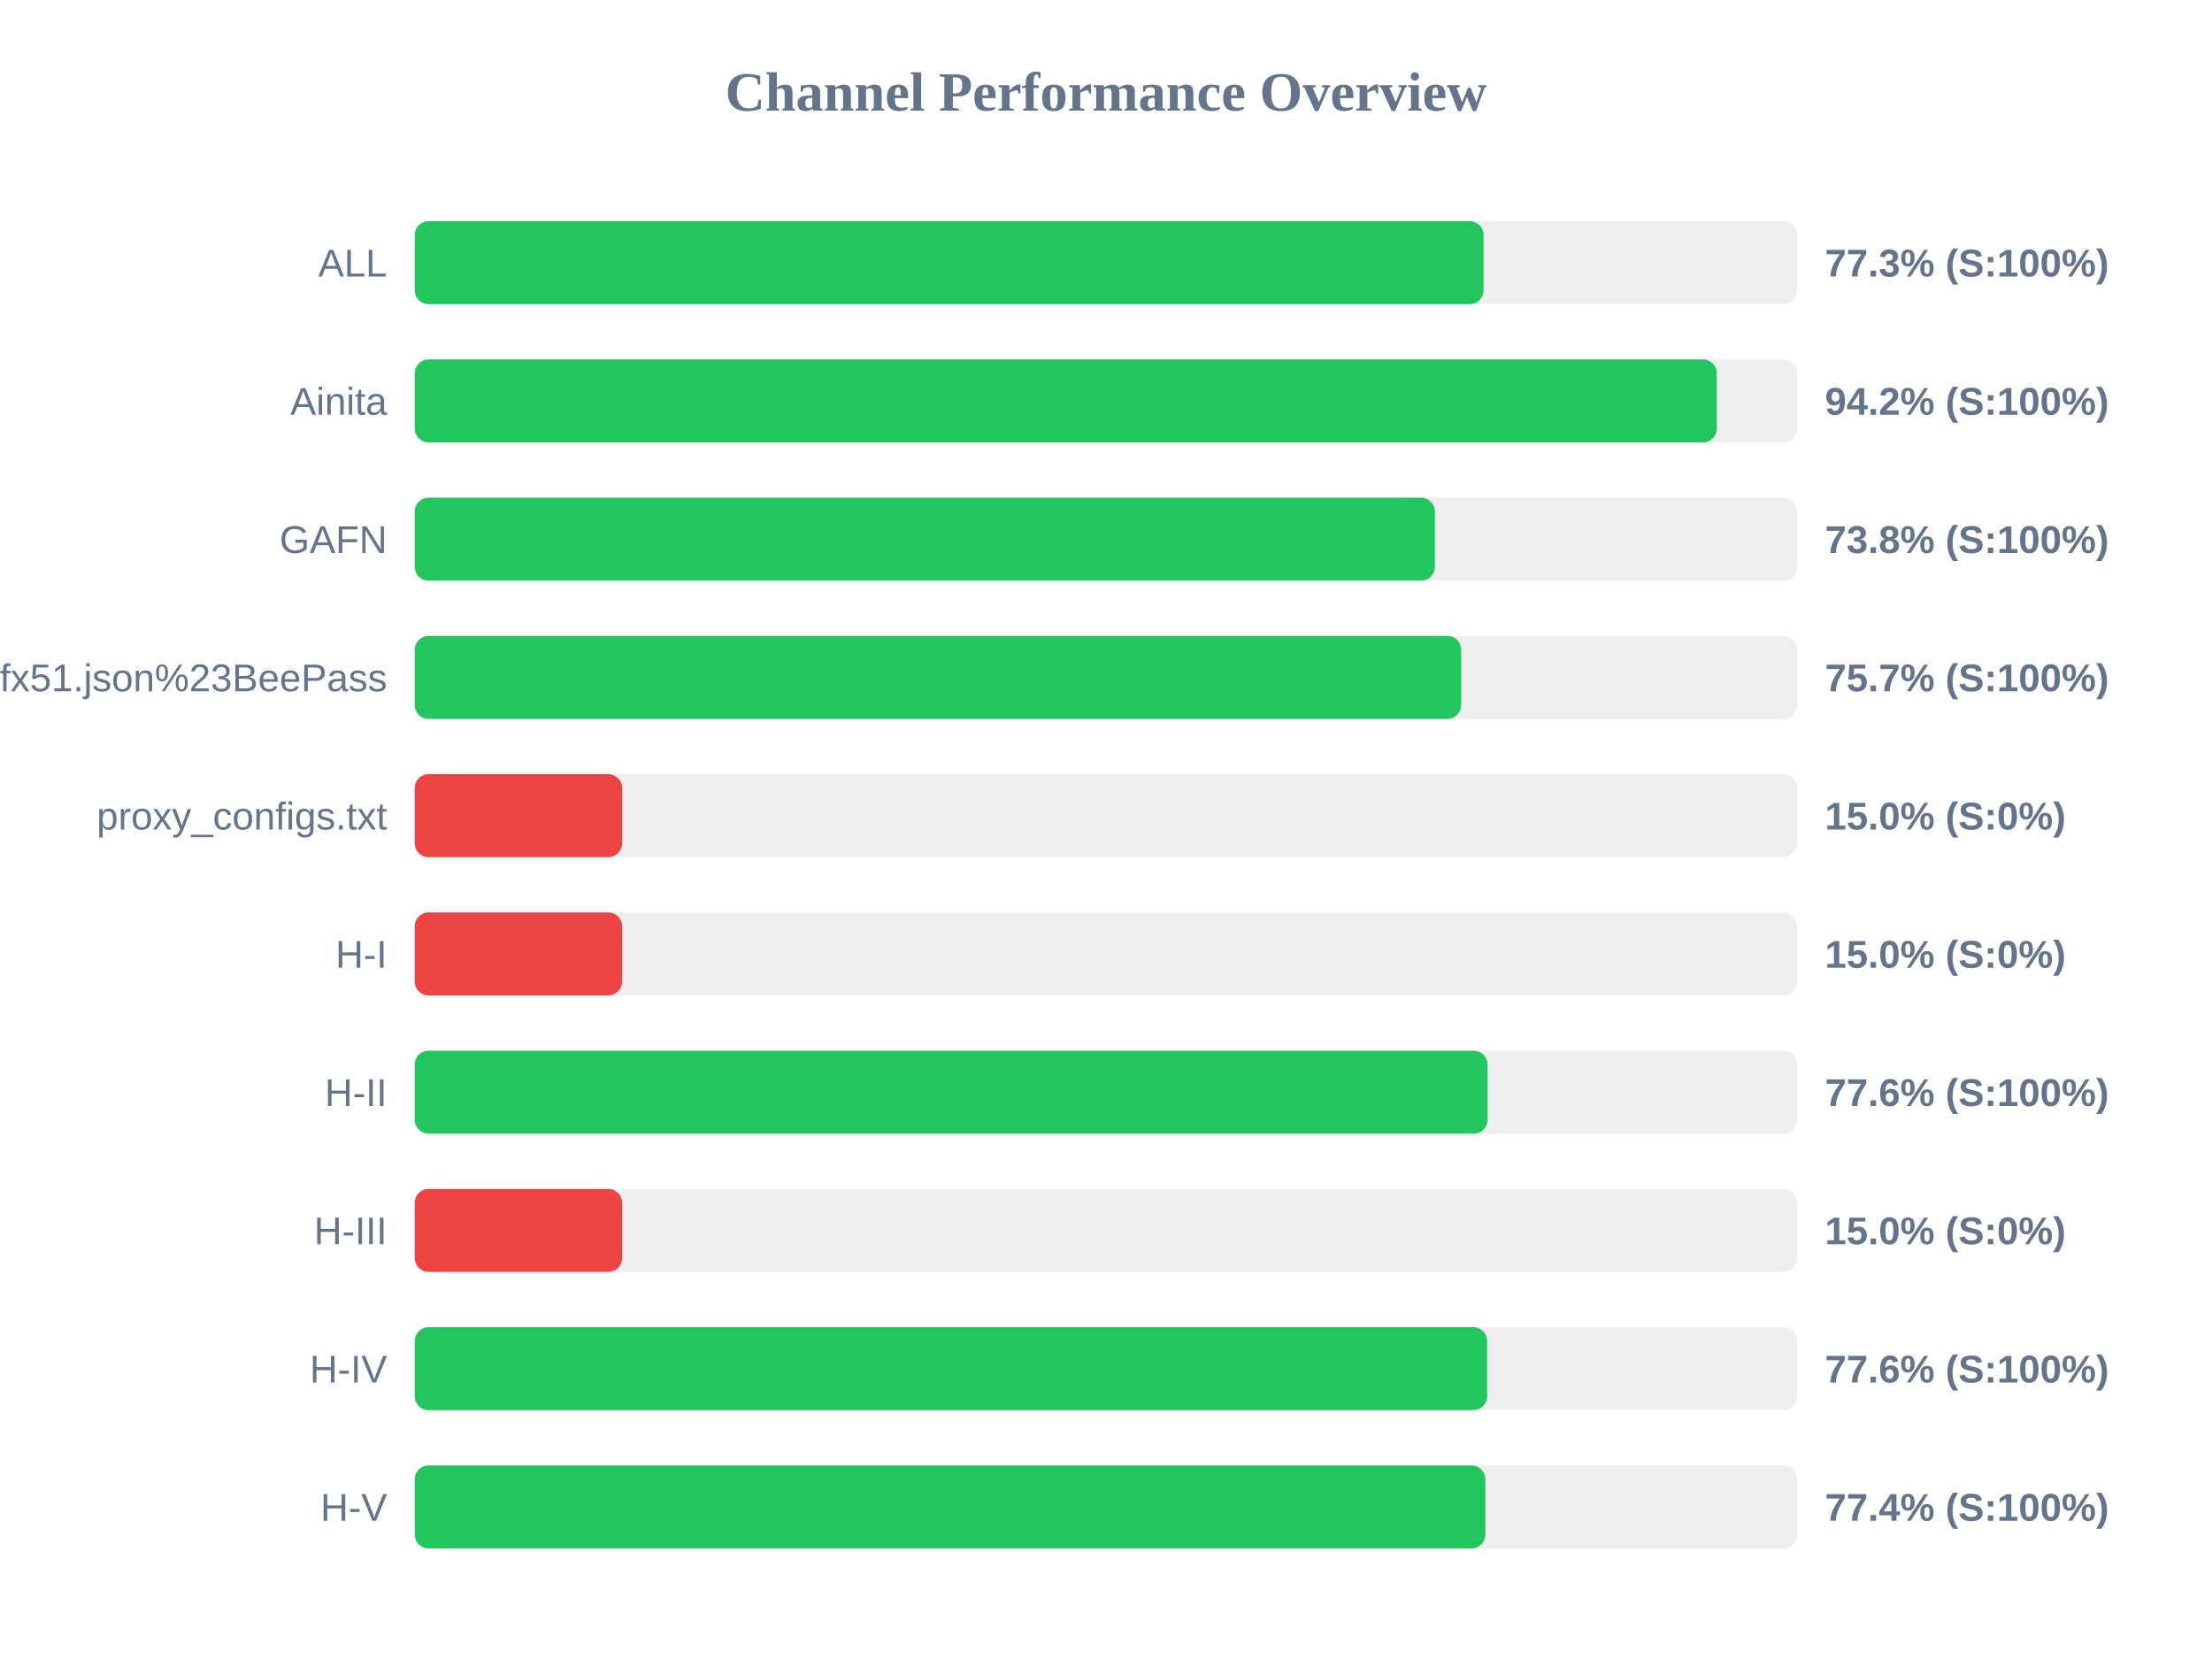
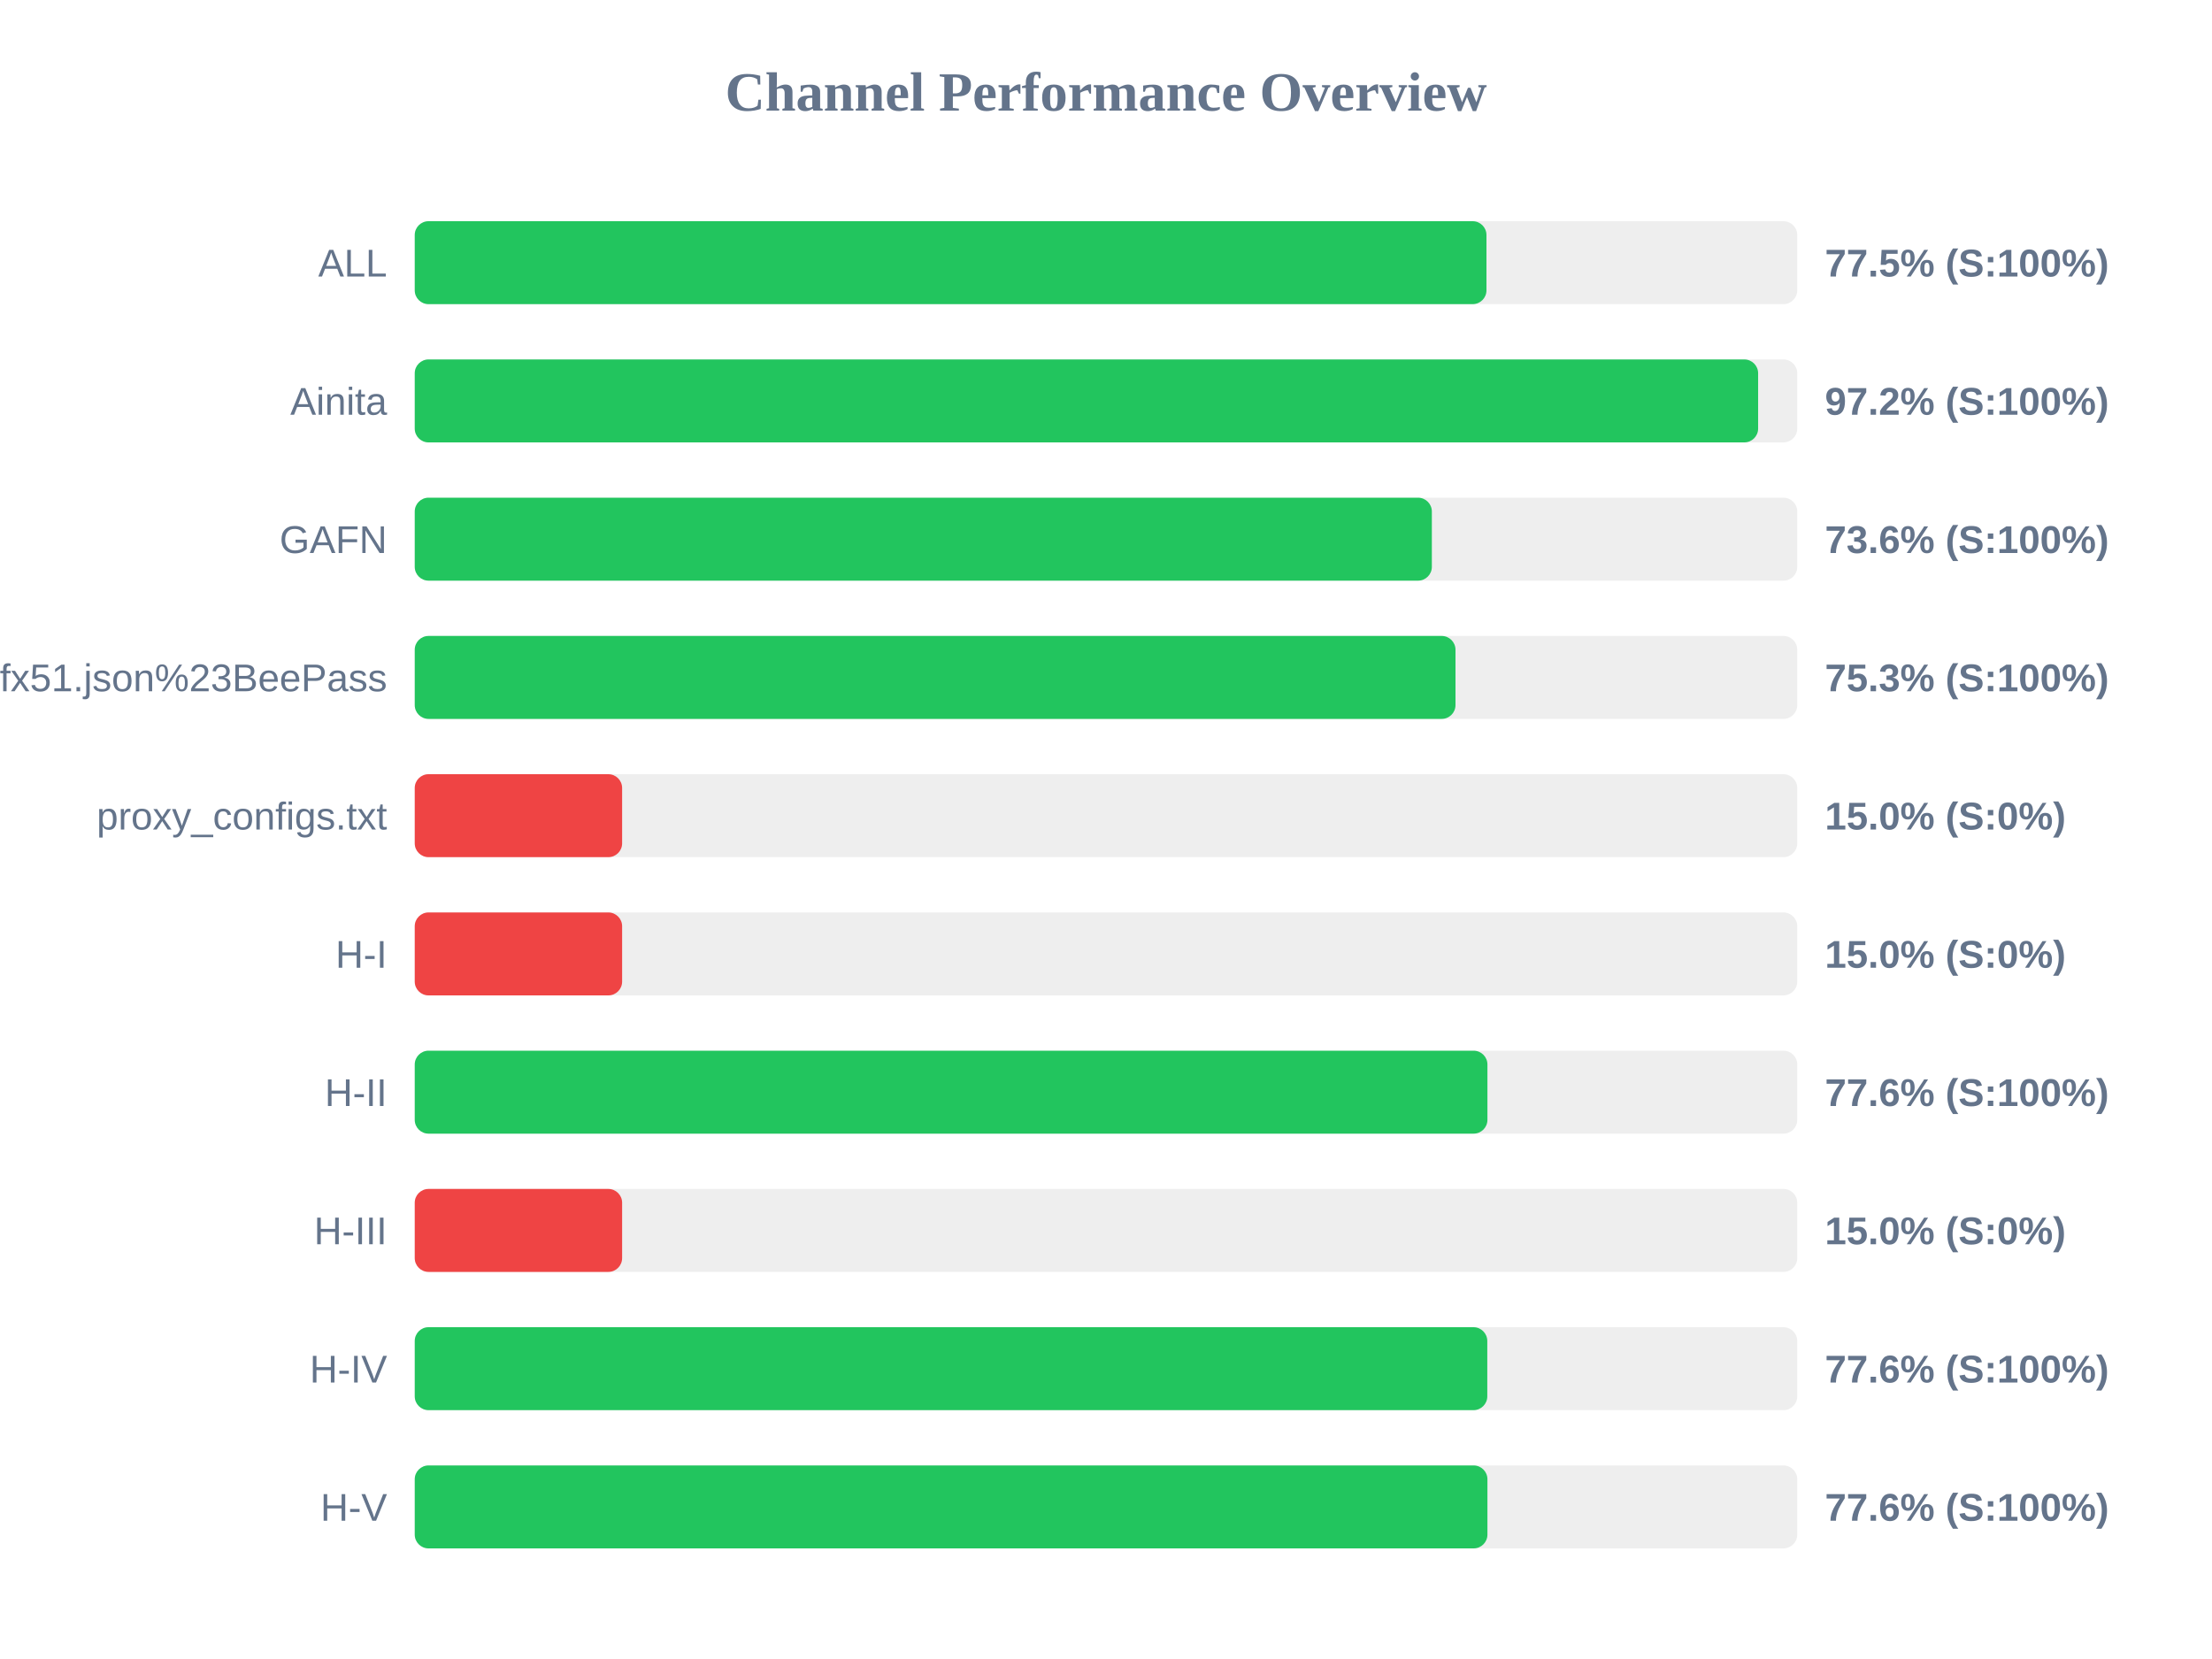
<svg xmlns="http://www.w3.org/2000/svg" width="800" height="600" version="1.1">
  <style>
        .row { font: 14px Arial; fill: #64748b; }
        .score { font: bold 14px Arial; fill: #64748b; }
    </style>
  <text x="400" y="40" text-anchor="middle" font-size="20px" font-weight="bold" fill="#64748b">Channel Performance Overview</text>
  <rect x="150" y="80" width="500" height="30" fill="#eee" rx="5" />
-   <rect x="150" y="80" width="386.55" height="30" fill="#22c55e" rx="5" />
+   <rect x="150" y="80" width="387.6" height="30" fill="#22c55e" rx="5" />
  <text x="140" y="100" text-anchor="end" class="row">ALL</text>
-   <text x="660" y="100" text-anchor="start" class="score">77.3% (S:100%)</text>
+   <text x="660" y="100" text-anchor="start" class="score">77.5% (S:100%)</text>
  <rect x="150" y="130" width="500" height="30" fill="#eee" rx="5" />
-   <rect x="150" y="130" width="470.9" height="30" fill="#22c55e" rx="5" />
+   <rect x="150" y="130" width="485.85" height="30" fill="#22c55e" rx="5" />
  <text x="140" y="150" text-anchor="end" class="row">Ainita</text>
-   <text x="660" y="150" text-anchor="start" class="score">94.2% (S:100%)</text>
+   <text x="660" y="150" text-anchor="start" class="score">97.2% (S:100%)</text>
  <rect x="150" y="180" width="500" height="30" fill="#eee" rx="5" />
-   <rect x="150" y="180" width="368.95" height="30" fill="#22c55e" rx="5" />
+   <rect x="150" y="180" width="367.85" height="30" fill="#22c55e" rx="5" />
  <text x="140" y="200" text-anchor="end" class="row">GAFN</text>
-   <text x="660" y="200" text-anchor="start" class="score">73.8% (S:100%)</text>
+   <text x="660" y="200" text-anchor="start" class="score">73.6% (S:100%)</text>
  <rect x="150" y="230" width="500" height="30" fill="#eee" rx="5" />
-   <rect x="150" y="230" width="378.45" height="30" fill="#22c55e" rx="5" />
+   <rect x="150" y="230" width="376.4" height="30" fill="#22c55e" rx="5" />
  <text x="140" y="250" text-anchor="end" class="row">sub?s=ssconf%3A%2F%2Fs3.amazonaws.com%2Fbeedynconprd%2Fzf38bv6oxi1nv3wfkpmxyfl8yj5fargza3foantoalu16vznl0ckxx7bgf1ufx51.json%23BeePass</text>
-   <text x="660" y="250" text-anchor="start" class="score">75.7% (S:100%)</text>
+   <text x="660" y="250" text-anchor="start" class="score">75.3% (S:100%)</text>
  <rect x="150" y="280" width="500" height="30" fill="#eee" rx="5" />
  <rect x="150" y="280" width="75.0" height="30" fill="#ef4444" rx="5" />
  <text x="140" y="300" text-anchor="end" class="row">proxy_configs.txt</text>
  <text x="660" y="300" text-anchor="start" class="score">15.0% (S:0%)</text>
  <rect x="150" y="330" width="500" height="30" fill="#eee" rx="5" />
  <rect x="150" y="330" width="75.0" height="30" fill="#ef4444" rx="5" />
  <text x="140" y="350" text-anchor="end" class="row">H-I</text>
  <text x="660" y="350" text-anchor="start" class="score">15.0% (S:0%)</text>
  <rect x="150" y="380" width="500" height="30" fill="#eee" rx="5" />
-   <rect x="150" y="380" width="388.0" height="30" fill="#22c55e" rx="5" />
+   <rect x="150" y="380" width="387.95" height="30" fill="#22c55e" rx="5" />
  <text x="140" y="400" text-anchor="end" class="row">H-II</text>
  <text x="660" y="400" text-anchor="start" class="score">77.6% (S:100%)</text>
  <rect x="150" y="430" width="500" height="30" fill="#eee" rx="5" />
  <rect x="150" y="430" width="75.0" height="30" fill="#ef4444" rx="5" />
  <text x="140" y="450" text-anchor="end" class="row">H-III</text>
  <text x="660" y="450" text-anchor="start" class="score">15.0% (S:0%)</text>
  <rect x="150" y="480" width="500" height="30" fill="#eee" rx="5" />
-   <rect x="150" y="480" width="387.85" height="30" fill="#22c55e" rx="5" />
+   <rect x="150" y="480" width="387.9" height="30" fill="#22c55e" rx="5" />
  <text x="140" y="500" text-anchor="end" class="row">H-IV</text>
  <text x="660" y="500" text-anchor="start" class="score">77.6% (S:100%)</text>
  <rect x="150" y="530" width="500" height="30" fill="#eee" rx="5" />
-   <rect x="150" y="530" width="387.2" height="30" fill="#22c55e" rx="5" />
+   <rect x="150" y="530" width="387.95" height="30" fill="#22c55e" rx="5" />
  <text x="140" y="550" text-anchor="end" class="row">H-V</text>
-   <text x="660" y="550" text-anchor="start" class="score">77.4% (S:100%)</text>
+   <text x="660" y="550" text-anchor="start" class="score">77.6% (S:100%)</text>
</svg>
